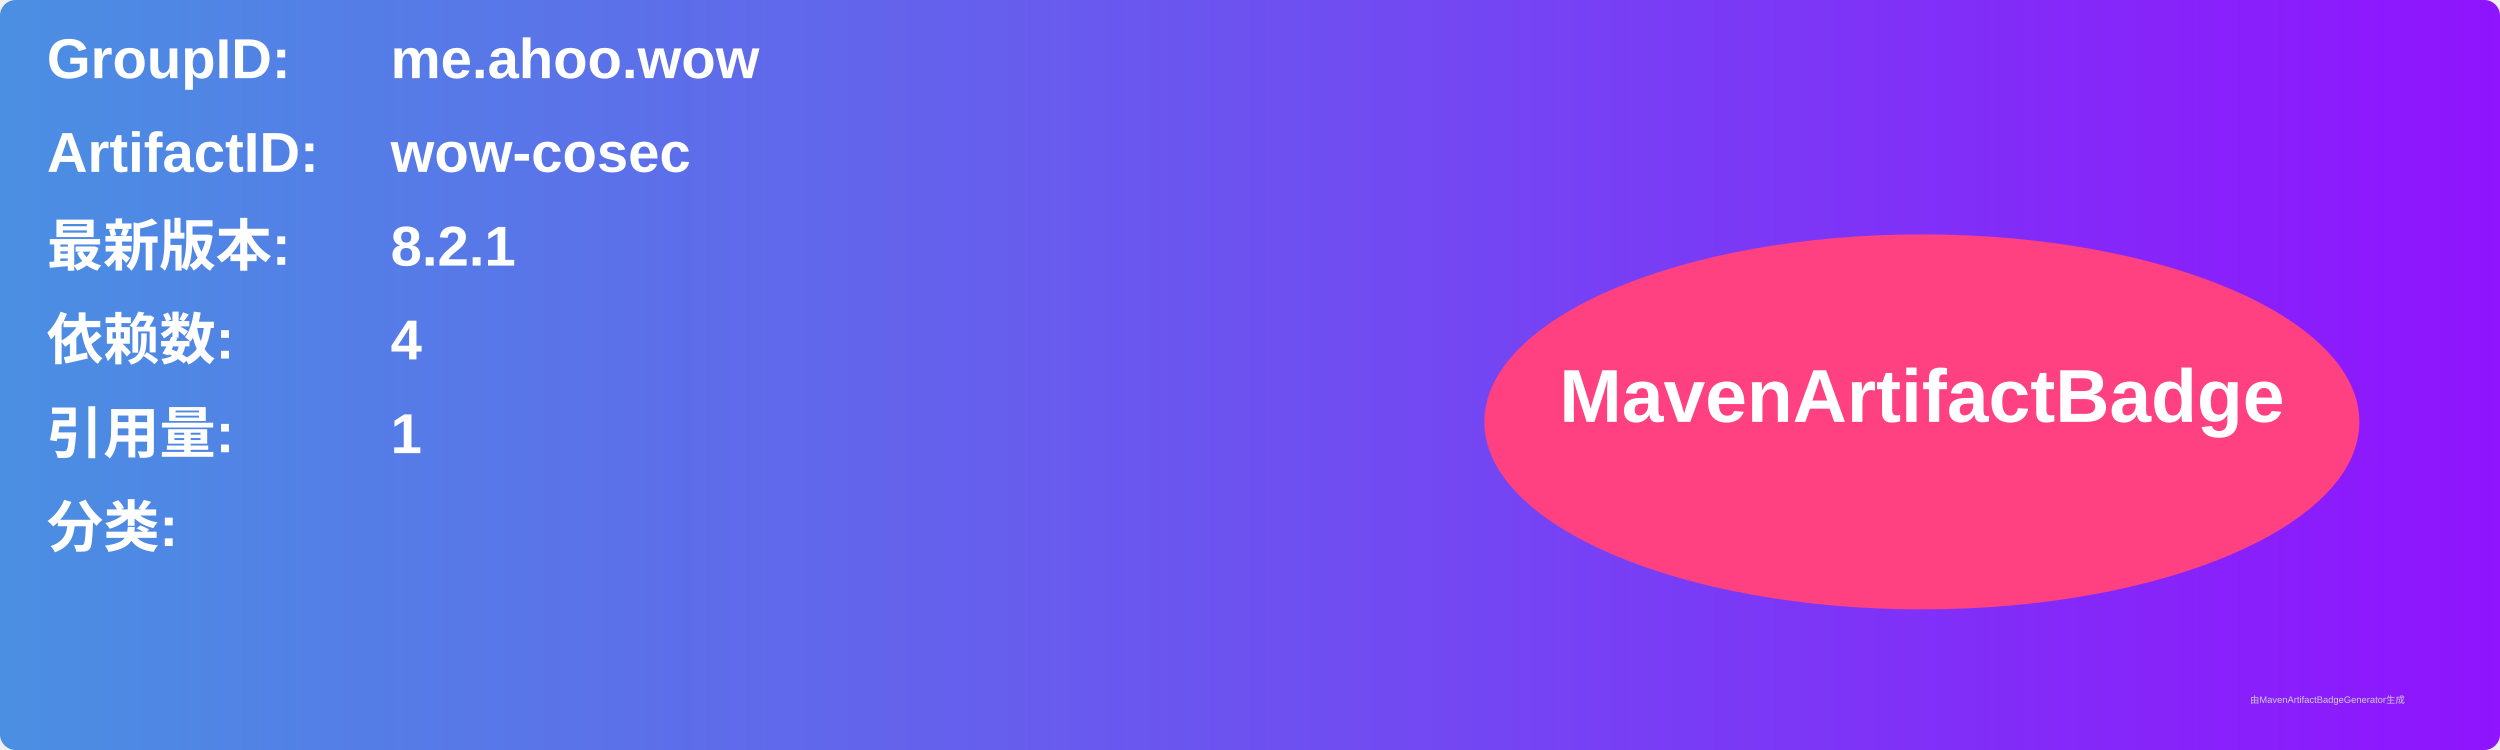
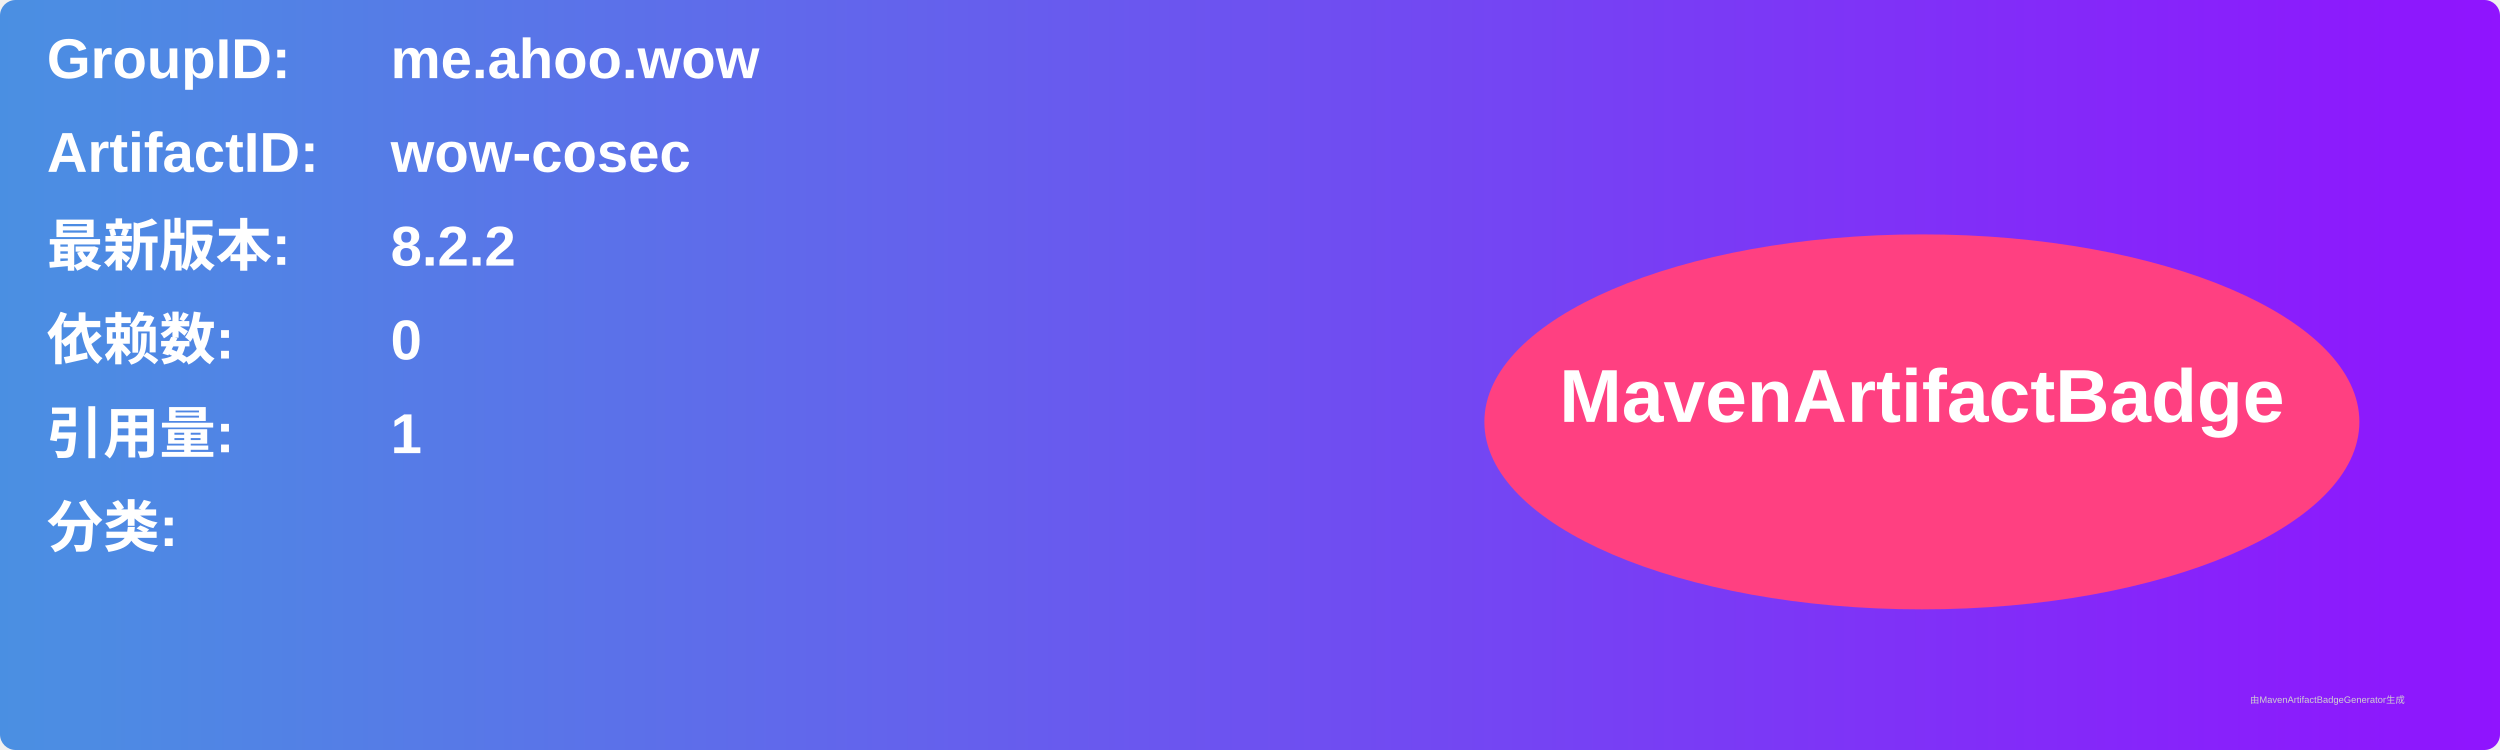
<svg xmlns="http://www.w3.org/2000/svg" width="800" height="240" viewBox="0 0 800 240">
  <linearGradient id="grad" x1="0%" y1="0%" x2="100%" y2="0%">
    <stop offset="0%" stop-color="#4a90e2" />
    <stop offset="100%" stop-color="#9013fe" />
  </linearGradient>
  <rect width="100%" height="100%" rx="5" ry="5" fill="url(#grad)" />
  <g transform="translate(15, 15)">
    <text x="0" y="10" font-family="Arial" font-size="18" fill="white" font-weight="bold" width="260">GroupID:</text>
    <text x="110" y="10" font-family="Arial" font-size="18" fill="white" font-weight="bold" width="460">me.ahoo.wow</text>
    <text x="0" y="40" font-family="Arial" font-size="18" fill="white" font-weight="bold" width="260">ArtifactID:</text>
    <text x="110" y="40" font-family="Arial" font-size="18" fill="white" font-weight="bold" width="460">wow-cosec</text>
    <text x="0" y="70" font-family="Arial" font-size="18" fill="white" font-weight="bold">最新版本:</text>
    <text x="110" y="70" font-family="Arial" font-size="18" fill="white" font-weight="bold">
-       <tspan font-weight="bold">8.2.1</tspan>
+       <tspan font-weight="bold">8.2.2</tspan>
    </text>
    <text x="0" y="100" font-family="Arial" font-size="18" fill="white" font-weight="bold">依赖数: </text>
    <text x="110" y="100" font-family="Arial" font-size="18" fill="white">
-       <tspan font-weight="bold">4</tspan>
+       <tspan font-weight="bold">0</tspan>
    </text>
    <text x="0" y="130" font-family="Arial" font-size="18" fill="white" font-weight="bold">引用量: </text>
    <text x="110" y="130" font-family="Arial" font-size="18" fill="white">
      <tspan font-weight="bold">1</tspan>
    </text>
    <text x="0" y="160" font-family="Arial" font-size="18" fill="white" font-weight="bold">分类:</text>
    <text x="10" y="190" font-family="Arial" font-size="10" fill="white">
      <tspan font-weight="bold" />
    </text>
    <ellipse cx="600" cy="120" rx="140" ry="60" fill="#ff4081" />
    <text x="600" y="120" text-anchor="middle" font-family="Arial" font-size="24" fill="white" font-weight="bold">MavenArtifactBadge</text>
  </g>
  <text x="720" y="225" font-family="Arial" font-size="3" fill="#d0d0d0">由MavenArtifactBadgeGenerator生成</text>
</svg>
